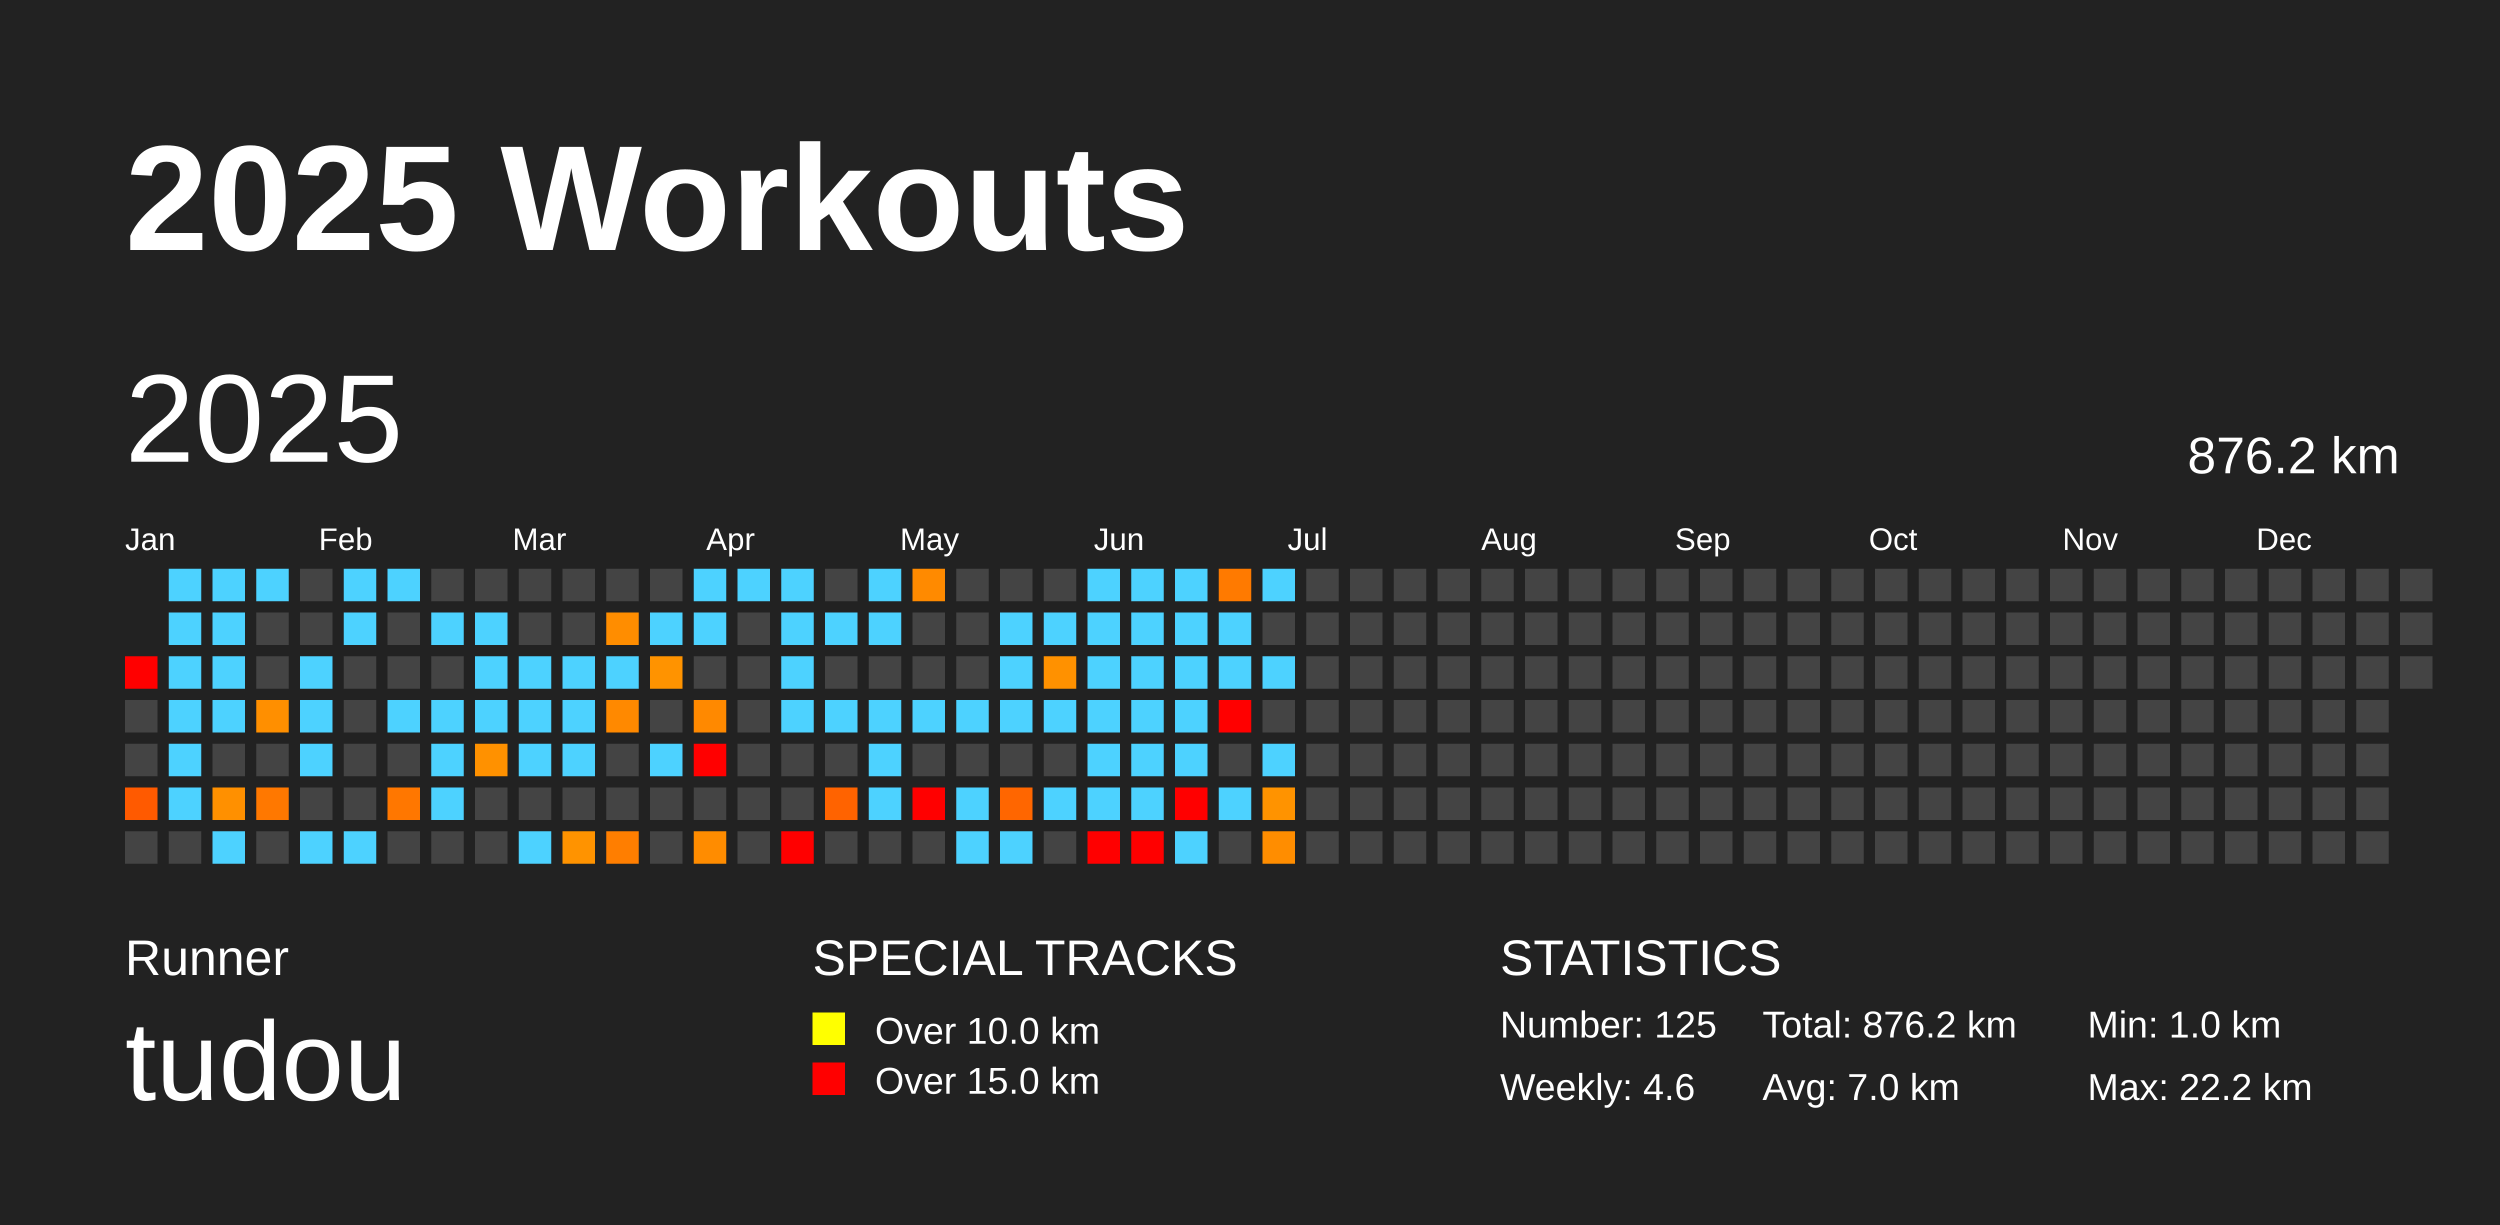
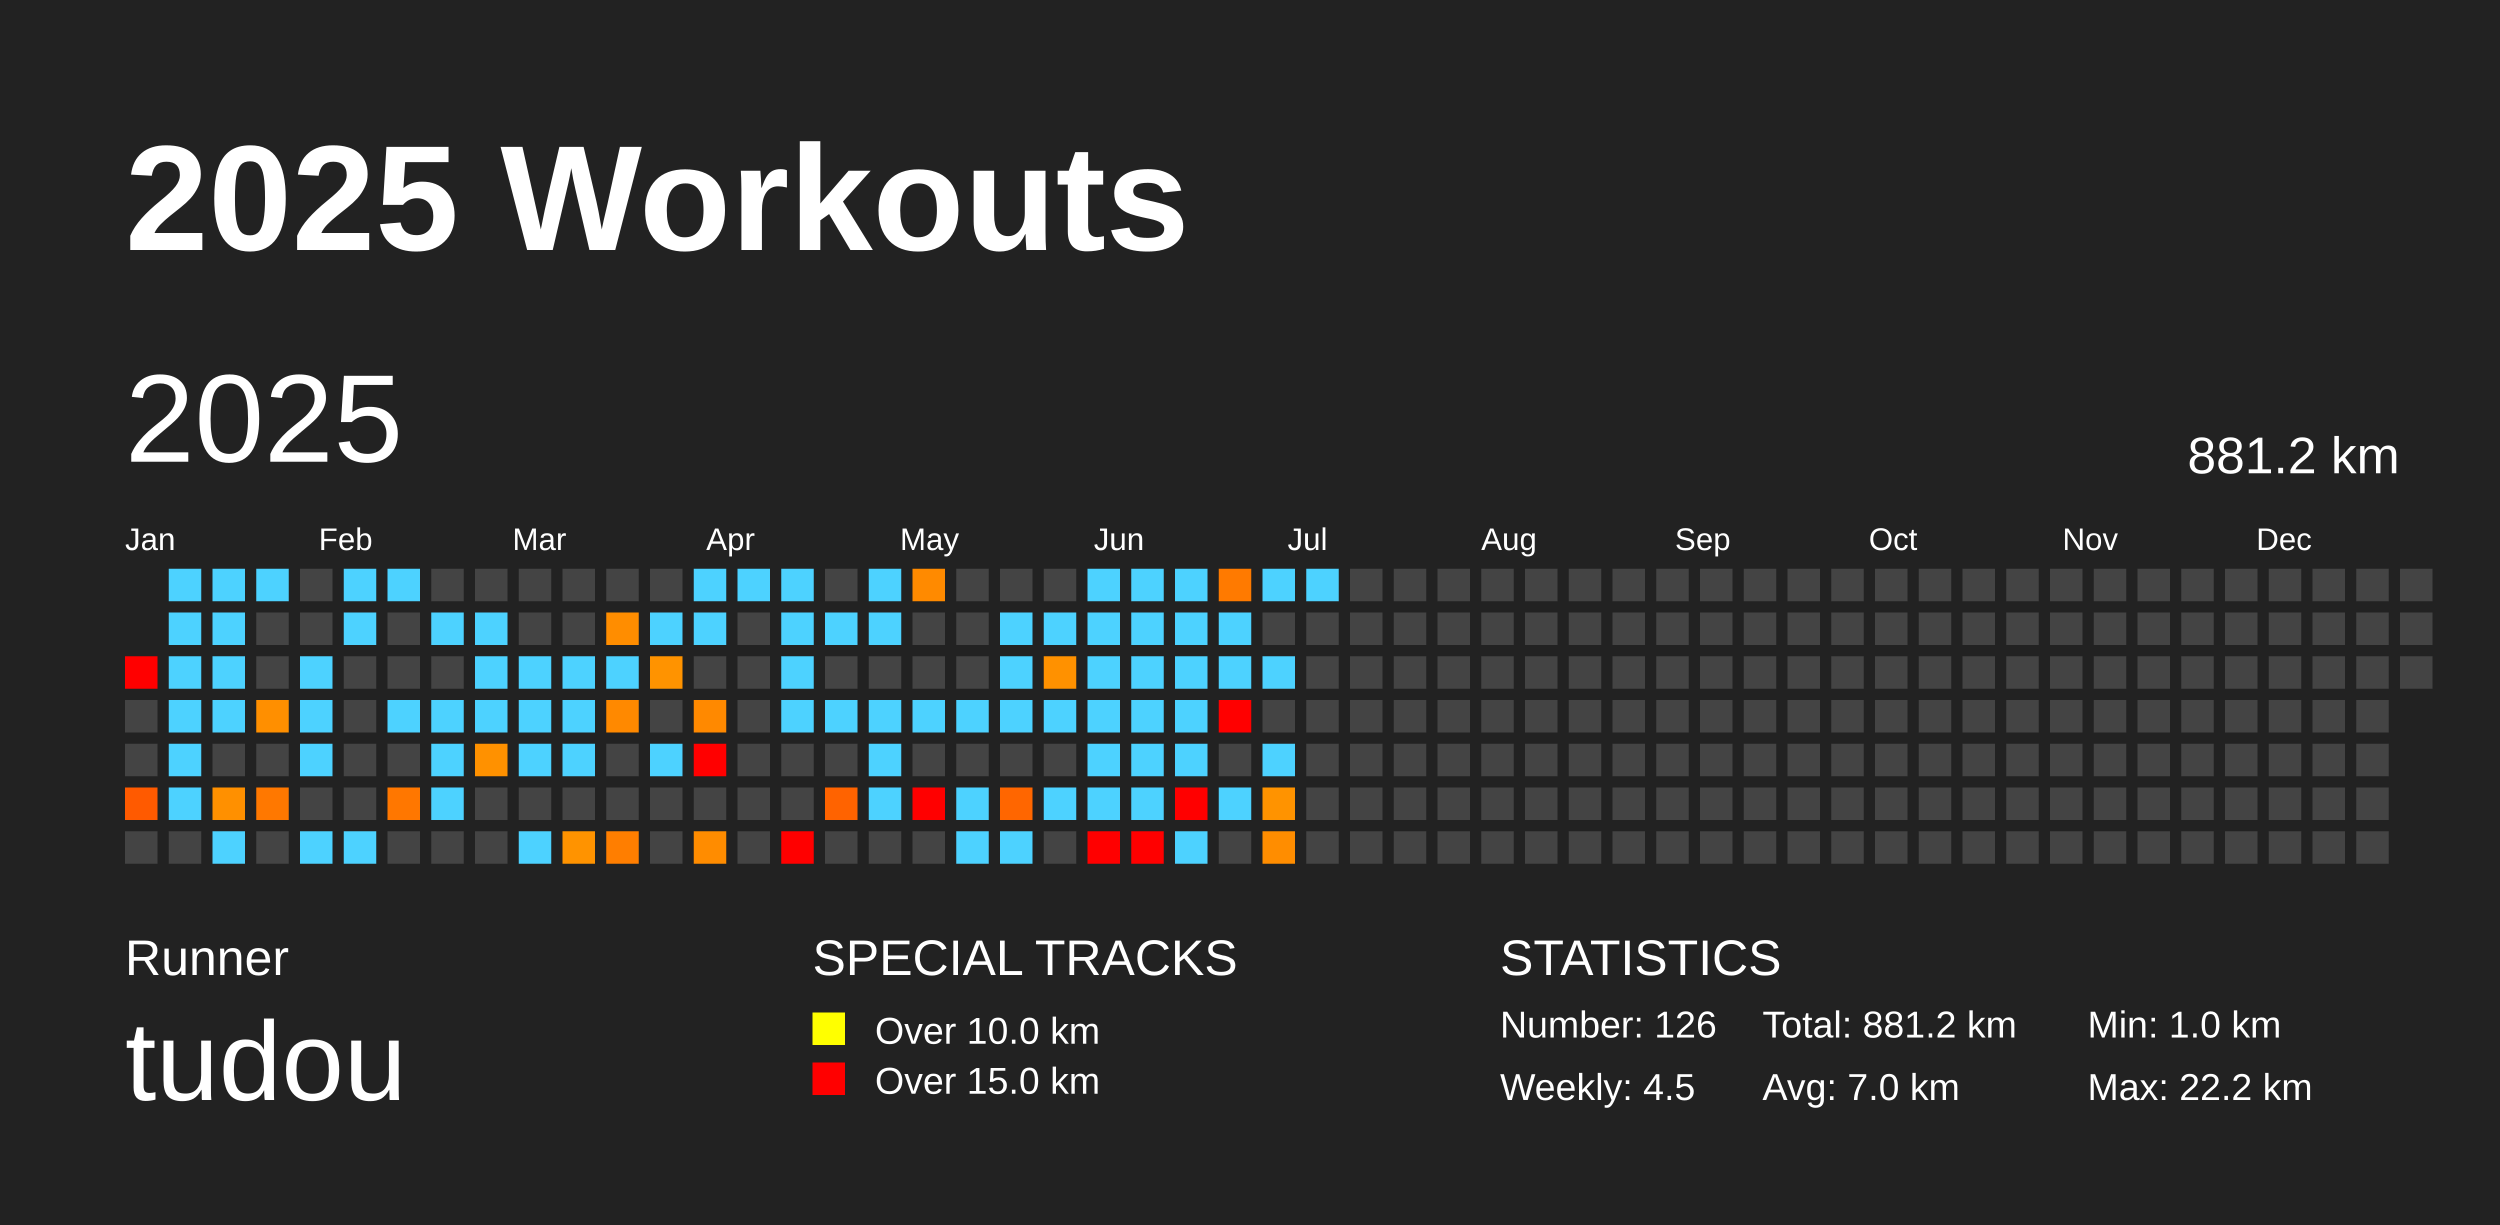
<svg xmlns="http://www.w3.org/2000/svg" baseProfile="full" height="98mm" version="1.1" viewBox="0,0,200,98" width="200mm">
  <defs />
  <rect fill="#222222" height="98" width="200" x="0" y="0" />
  <text fill="#FFFFFF" style="font-size:12px; font-family:Arial; font-weight:bold;" x="10" y="20">2025 Workouts</text>
  <text fill="#FFFFFF" style="font-size:4px; font-family:Arial" x="10" y="78">Runner</text>
  <text fill="#FFFFFF" style="font-size:9px; font-family:Arial" x="10" y="88">tudou</text>
  <text fill="#FFFFFF" style="font-size:4px; font-family:Arial" x="65" y="78">SPECIAL TRACKS</text>
  <rect fill="yellow" height="2.6" width="2.6" x="65" y="81" />
  <text fill="#FFFFFF" style="font-size:3px; font-family:Arial" x="70" y="83.5">Over 10.0 km</text>
  <rect fill="red" height="2.6" width="2.6" x="65" y="85" />
  <text fill="#FFFFFF" style="font-size:3px; font-family:Arial" x="70" y="87.5">Over 15.0 km</text>
  <text fill="#FFFFFF" style="font-size:4px; font-family:Arial" x="120" y="78">STATISTICS</text>
-   <text fill="#FFFFFF" style="font-size:3px; font-family:Arial" x="120" y="83">Number: 125</text>
-   <text fill="#FFFFFF" style="font-size:3px; font-family:Arial" x="120" y="88">Weekly: 4.6</text>
-   <text fill="#FFFFFF" style="font-size:3px; font-family:Arial" x="141" y="83">Total: 876.2 km</text>
+   <text fill="#FFFFFF" style="font-size:3px; font-family:Arial" x="120" y="83">Number: 126</text>
+   <text fill="#FFFFFF" style="font-size:3px; font-family:Arial" x="120" y="88">Weekly: 4.5</text>
+   <text fill="#FFFFFF" style="font-size:3px; font-family:Arial" x="141" y="83">Total: 881.2 km</text>
  <text fill="#FFFFFF" style="font-size:3px; font-family:Arial" x="141" y="88">Avg: 7.0 km</text>
  <text fill="#FFFFFF" style="font-size:3px; font-family:Arial" x="167" y="83">Min: 1.0 km</text>
  <text fill="#FFFFFF" style="font-size:3px; font-family:Arial" x="167" y="88">Max: 22.2 km</text>
  <text dominant-baseline="hanging" fill="#FFFFFF" style="font-size:10.0px; font-family:Arial;" x="10" y="30">2025</text>
-   <text dominant-baseline="hanging" fill="#FFFFFF" style="font-size:4.125px; font-family:Arial;" x="175" y="35">876.2 km</text>
+   <text dominant-baseline="hanging" fill="#FFFFFF" style="font-size:4.125px; font-family:Arial;" x="175" y="35">881.2 km</text>
  <text fill="#FFFFFF" style="font-size:2.5px; font-family:Arial" x="10.0" y="44">Jan</text>
  <text fill="#FFFFFF" style="font-size:2.5px; font-family:Arial" x="25.5" y="44">Feb</text>
  <text fill="#FFFFFF" style="font-size:2.5px; font-family:Arial" x="41.0" y="44">Mar</text>
  <text fill="#FFFFFF" style="font-size:2.5px; font-family:Arial" x="56.5" y="44">Apr</text>
  <text fill="#FFFFFF" style="font-size:2.5px; font-family:Arial" x="72.0" y="44">May</text>
  <text fill="#FFFFFF" style="font-size:2.5px; font-family:Arial" x="87.5" y="44">Jun</text>
  <text fill="#FFFFFF" style="font-size:2.5px; font-family:Arial" x="103.0" y="44">Jul</text>
  <text fill="#FFFFFF" style="font-size:2.5px; font-family:Arial" x="118.5" y="44">Aug</text>
  <text fill="#FFFFFF" style="font-size:2.5px; font-family:Arial" x="134.0" y="44">Sep</text>
  <text fill="#FFFFFF" style="font-size:2.5px; font-family:Arial" x="149.5" y="44">Oct</text>
  <text fill="#FFFFFF" style="font-size:2.5px; font-family:Arial" x="165.0" y="44">Nov</text>
  <text fill="#FFFFFF" style="font-size:2.5px; font-family:Arial" x="180.5" y="44">Dec</text>
  <rect fill="red" height="2.6" width="2.6" x="10.0" y="52.5" />
  <rect fill="#444444" height="2.6" width="2.6" x="10.0" y="56.0" />
  <rect fill="#444444" height="2.6" width="2.6" x="10.0" y="59.5" />
  <rect fill="#ff5a00" height="2.6" width="2.6" x="10.0" y="63.0" />
  <rect fill="#444444" height="2.6" width="2.6" x="10.0" y="66.5" />
  <rect fill="#4dd2ff" height="2.6" width="2.6" x="13.5" y="45.5" />
  <rect fill="#4dd2ff" height="2.6" width="2.6" x="13.5" y="49.0" />
  <rect fill="#4dd2ff" height="2.6" width="2.6" x="13.5" y="52.5" />
  <rect fill="#4dd2ff" height="2.6" width="2.6" x="13.5" y="56.0" />
  <rect fill="#4dd2ff" height="2.6" width="2.6" x="13.5" y="59.5" />
  <rect fill="#4dd2ff" height="2.6" width="2.6" x="13.5" y="63.0" />
  <rect fill="#444444" height="2.6" width="2.6" x="13.5" y="66.5" />
  <rect fill="#4dd2ff" height="2.6" width="2.6" x="17.0" y="45.5" />
  <rect fill="#4dd2ff" height="2.6" width="2.6" x="17.0" y="49.0" />
  <rect fill="#4dd2ff" height="2.6" width="2.6" x="17.0" y="52.5" />
  <rect fill="#4dd2ff" height="2.6" width="2.6" x="17.0" y="56.0" />
  <rect fill="#444444" height="2.6" width="2.6" x="17.0" y="59.5" />
  <rect fill="#ff9000" height="2.6" width="2.6" x="17.0" y="63.0" />
  <rect fill="#4dd2ff" height="2.6" width="2.6" x="17.0" y="66.5" />
  <rect fill="#4dd2ff" height="2.6" width="2.6" x="20.5" y="45.5" />
  <rect fill="#444444" height="2.6" width="2.6" x="20.5" y="49.0" />
  <rect fill="#444444" height="2.6" width="2.6" x="20.5" y="52.5" />
  <rect fill="#ff8f00" height="2.6" width="2.6" x="20.5" y="56.0" />
  <rect fill="#444444" height="2.6" width="2.6" x="20.5" y="59.5" />
  <rect fill="#ff7800" height="2.6" width="2.6" x="20.5" y="63.0" />
  <rect fill="#444444" height="2.6" width="2.6" x="20.5" y="66.5" />
  <rect fill="#444444" height="2.6" width="2.6" x="24.0" y="45.5" />
  <rect fill="#444444" height="2.6" width="2.6" x="24.0" y="49.0" />
  <rect fill="#4dd2ff" height="2.6" width="2.6" x="24.0" y="52.5" />
  <rect fill="#4dd2ff" height="2.6" width="2.6" x="24.0" y="56.0" />
  <rect fill="#4dd2ff" height="2.6" width="2.6" x="24.0" y="59.5" />
  <rect fill="#444444" height="2.6" width="2.6" x="24.0" y="63.0" />
  <rect fill="#4dd2ff" height="2.6" width="2.6" x="24.0" y="66.5" />
  <rect fill="#4dd2ff" height="2.6" width="2.6" x="27.5" y="45.5" />
  <rect fill="#4dd2ff" height="2.6" width="2.6" x="27.5" y="49.0" />
  <rect fill="#444444" height="2.6" width="2.6" x="27.5" y="52.5" />
  <rect fill="#444444" height="2.6" width="2.6" x="27.5" y="56.0" />
  <rect fill="#444444" height="2.6" width="2.6" x="27.5" y="59.5" />
  <rect fill="#444444" height="2.6" width="2.6" x="27.5" y="63.0" />
  <rect fill="#4dd2ff" height="2.6" width="2.6" x="27.5" y="66.5" />
  <rect fill="#4dd2ff" height="2.6" width="2.6" x="31.0" y="45.5" />
  <rect fill="#444444" height="2.6" width="2.6" x="31.0" y="49.0" />
  <rect fill="#444444" height="2.6" width="2.6" x="31.0" y="52.5" />
  <rect fill="#4dd2ff" height="2.6" width="2.6" x="31.0" y="56.0" />
  <rect fill="#444444" height="2.6" width="2.6" x="31.0" y="59.5" />
  <rect fill="#ff7700" height="2.6" width="2.6" x="31.0" y="63.0" />
  <rect fill="#444444" height="2.6" width="2.6" x="31.0" y="66.5" />
  <rect fill="#444444" height="2.6" width="2.6" x="34.5" y="45.5" />
  <rect fill="#4dd2ff" height="2.6" width="2.6" x="34.5" y="49.0" />
  <rect fill="#444444" height="2.6" width="2.6" x="34.5" y="52.5" />
  <rect fill="#4dd2ff" height="2.6" width="2.6" x="34.5" y="56.0" />
  <rect fill="#4dd2ff" height="2.6" width="2.6" x="34.5" y="59.5" />
  <rect fill="#4dd2ff" height="2.6" width="2.6" x="34.5" y="63.0" />
  <rect fill="#444444" height="2.6" width="2.6" x="34.5" y="66.5" />
  <rect fill="#444444" height="2.6" width="2.6" x="38.0" y="45.5" />
  <rect fill="#4dd2ff" height="2.6" width="2.6" x="38.0" y="49.0" />
  <rect fill="#4dd2ff" height="2.6" width="2.6" x="38.0" y="52.5" />
  <rect fill="#4dd2ff" height="2.6" width="2.6" x="38.0" y="56.0" />
  <rect fill="#ff9100" height="2.6" width="2.6" x="38.0" y="59.5" />
  <rect fill="#444444" height="2.6" width="2.6" x="38.0" y="63.0" />
  <rect fill="#444444" height="2.6" width="2.6" x="38.0" y="66.5" />
  <rect fill="#444444" height="2.6" width="2.6" x="41.5" y="45.5" />
  <rect fill="#444444" height="2.6" width="2.6" x="41.5" y="49.0" />
  <rect fill="#4dd2ff" height="2.6" width="2.6" x="41.5" y="52.5" />
  <rect fill="#4dd2ff" height="2.6" width="2.6" x="41.5" y="56.0" />
  <rect fill="#4dd2ff" height="2.6" width="2.6" x="41.5" y="59.5" />
  <rect fill="#444444" height="2.6" width="2.6" x="41.5" y="63.0" />
  <rect fill="#4dd2ff" height="2.6" width="2.6" x="41.5" y="66.5" />
  <rect fill="#444444" height="2.6" width="2.6" x="45.0" y="45.5" />
  <rect fill="#444444" height="2.6" width="2.6" x="45.0" y="49.0" />
  <rect fill="#4dd2ff" height="2.6" width="2.6" x="45.0" y="52.5" />
  <rect fill="#4dd2ff" height="2.6" width="2.6" x="45.0" y="56.0" />
  <rect fill="#4dd2ff" height="2.6" width="2.6" x="45.0" y="59.5" />
  <rect fill="#444444" height="2.6" width="2.6" x="45.0" y="63.0" />
  <rect fill="#ff9300" height="2.6" width="2.6" x="45.0" y="66.5" />
  <rect fill="#444444" height="2.6" width="2.6" x="48.5" y="45.5" />
  <rect fill="#ff8d00" height="2.6" width="2.6" x="48.5" y="49.0" />
  <rect fill="#4dd2ff" height="2.6" width="2.6" x="48.5" y="52.5" />
  <rect fill="#ff8900" height="2.6" width="2.6" x="48.5" y="56.0" />
  <rect fill="#444444" height="2.6" width="2.6" x="48.5" y="59.5" />
  <rect fill="#444444" height="2.6" width="2.6" x="48.5" y="63.0" />
  <rect fill="#ff7e00" height="2.6" width="2.6" x="48.5" y="66.5" />
  <rect fill="#444444" height="2.6" width="2.6" x="52.0" y="45.5" />
  <rect fill="#4dd2ff" height="2.6" width="2.6" x="52.0" y="49.0" />
  <rect fill="#ff9300" height="2.6" width="2.6" x="52.0" y="52.5" />
  <rect fill="#444444" height="2.6" width="2.6" x="52.0" y="56.0" />
  <rect fill="#4dd2ff" height="2.6" width="2.6" x="52.0" y="59.5" />
  <rect fill="#444444" height="2.6" width="2.6" x="52.0" y="63.0" />
  <rect fill="#444444" height="2.6" width="2.6" x="52.0" y="66.5" />
  <rect fill="#4dd2ff" height="2.6" width="2.6" x="55.5" y="45.5" />
  <rect fill="#4dd2ff" height="2.6" width="2.6" x="55.5" y="49.0" />
  <rect fill="#444444" height="2.6" width="2.6" x="55.5" y="52.5" />
  <rect fill="#ff8900" height="2.6" width="2.6" x="55.5" y="56.0" />
  <rect fill="red" height="2.6" width="2.6" x="55.5" y="59.5" />
  <rect fill="#444444" height="2.6" width="2.6" x="55.5" y="63.0" />
  <rect fill="#ff8c00" height="2.6" width="2.6" x="55.5" y="66.5" />
  <rect fill="#4dd2ff" height="2.6" width="2.6" x="59.0" y="45.5" />
  <rect fill="#444444" height="2.6" width="2.6" x="59.0" y="49.0" />
  <rect fill="#444444" height="2.6" width="2.6" x="59.0" y="52.5" />
  <rect fill="#444444" height="2.6" width="2.6" x="59.0" y="56.0" />
  <rect fill="#444444" height="2.6" width="2.6" x="59.0" y="59.5" />
  <rect fill="#444444" height="2.6" width="2.6" x="59.0" y="63.0" />
  <rect fill="#444444" height="2.6" width="2.6" x="59.0" y="66.5" />
  <rect fill="#4dd2ff" height="2.6" width="2.6" x="62.5" y="45.5" />
  <rect fill="#4dd2ff" height="2.6" width="2.6" x="62.5" y="49.0" />
  <rect fill="#4dd2ff" height="2.6" width="2.6" x="62.5" y="52.5" />
  <rect fill="#4dd2ff" height="2.6" width="2.6" x="62.5" y="56.0" />
  <rect fill="#444444" height="2.6" width="2.6" x="62.5" y="59.5" />
  <rect fill="#444444" height="2.6" width="2.6" x="62.5" y="63.0" />
  <rect fill="red" height="2.6" width="2.6" x="62.5" y="66.5" />
  <rect fill="#444444" height="2.6" width="2.6" x="66.0" y="45.5" />
  <rect fill="#4dd2ff" height="2.6" width="2.6" x="66.0" y="49.0" />
  <rect fill="#444444" height="2.6" width="2.6" x="66.0" y="52.5" />
  <rect fill="#4dd2ff" height="2.6" width="2.6" x="66.0" y="56.0" />
  <rect fill="#444444" height="2.6" width="2.6" x="66.0" y="59.5" />
  <rect fill="#ff6300" height="2.6" width="2.6" x="66.0" y="63.0" />
  <rect fill="#444444" height="2.6" width="2.6" x="66.0" y="66.5" />
  <rect fill="#4dd2ff" height="2.6" width="2.6" x="69.5" y="45.5" />
  <rect fill="#4dd2ff" height="2.6" width="2.6" x="69.5" y="49.0" />
  <rect fill="#444444" height="2.6" width="2.6" x="69.5" y="52.5" />
  <rect fill="#4dd2ff" height="2.6" width="2.6" x="69.5" y="56.0" />
  <rect fill="#4dd2ff" height="2.6" width="2.6" x="69.5" y="59.5" />
  <rect fill="#4dd2ff" height="2.6" width="2.6" x="69.5" y="63.0" />
  <rect fill="#444444" height="2.6" width="2.6" x="69.5" y="66.5" />
  <rect fill="#ff8a00" height="2.6" width="2.6" x="73.0" y="45.5" />
  <rect fill="#444444" height="2.6" width="2.6" x="73.0" y="49.0" />
  <rect fill="#444444" height="2.6" width="2.6" x="73.0" y="52.5" />
  <rect fill="#4dd2ff" height="2.6" width="2.6" x="73.0" y="56.0" />
  <rect fill="#444444" height="2.6" width="2.6" x="73.0" y="59.5" />
  <rect fill="red" height="2.6" width="2.6" x="73.0" y="63.0" />
  <rect fill="#444444" height="2.6" width="2.6" x="73.0" y="66.5" />
  <rect fill="#444444" height="2.6" width="2.6" x="76.5" y="45.5" />
  <rect fill="#444444" height="2.6" width="2.6" x="76.5" y="49.0" />
  <rect fill="#444444" height="2.6" width="2.6" x="76.5" y="52.5" />
  <rect fill="#4dd2ff" height="2.6" width="2.6" x="76.5" y="56.0" />
  <rect fill="#444444" height="2.6" width="2.6" x="76.5" y="59.5" />
  <rect fill="#4dd2ff" height="2.6" width="2.6" x="76.5" y="63.0" />
  <rect fill="#4dd2ff" height="2.6" width="2.6" x="76.5" y="66.5" />
  <rect fill="#444444" height="2.6" width="2.6" x="80.0" y="45.5" />
  <rect fill="#4dd2ff" height="2.6" width="2.6" x="80.0" y="49.0" />
  <rect fill="#4dd2ff" height="2.6" width="2.6" x="80.0" y="52.5" />
  <rect fill="#4dd2ff" height="2.6" width="2.6" x="80.0" y="56.0" />
  <rect fill="#444444" height="2.6" width="2.6" x="80.0" y="59.5" />
  <rect fill="#ff6600" height="2.6" width="2.6" x="80.0" y="63.0" />
  <rect fill="#4dd2ff" height="2.6" width="2.6" x="80.0" y="66.5" />
  <rect fill="#444444" height="2.6" width="2.6" x="83.5" y="45.5" />
  <rect fill="#4dd2ff" height="2.6" width="2.6" x="83.5" y="49.0" />
  <rect fill="#ff9100" height="2.6" width="2.6" x="83.5" y="52.5" />
  <rect fill="#4dd2ff" height="2.6" width="2.6" x="83.5" y="56.0" />
  <rect fill="#444444" height="2.6" width="2.6" x="83.5" y="59.5" />
  <rect fill="#4dd2ff" height="2.6" width="2.6" x="83.5" y="63.0" />
  <rect fill="#444444" height="2.6" width="2.6" x="83.5" y="66.5" />
  <rect fill="#4dd2ff" height="2.6" width="2.6" x="87.0" y="45.5" />
  <rect fill="#4dd2ff" height="2.6" width="2.6" x="87.0" y="49.0" />
  <rect fill="#4dd2ff" height="2.6" width="2.6" x="87.0" y="52.5" />
  <rect fill="#4dd2ff" height="2.6" width="2.6" x="87.0" y="56.0" />
  <rect fill="#4dd2ff" height="2.6" width="2.6" x="87.0" y="59.5" />
  <rect fill="#4dd2ff" height="2.6" width="2.6" x="87.0" y="63.0" />
  <rect fill="red" height="2.6" width="2.6" x="87.0" y="66.5" />
  <rect fill="#4dd2ff" height="2.6" width="2.6" x="90.5" y="45.5" />
  <rect fill="#4dd2ff" height="2.6" width="2.6" x="90.5" y="49.0" />
  <rect fill="#4dd2ff" height="2.6" width="2.6" x="90.5" y="52.5" />
  <rect fill="#4dd2ff" height="2.6" width="2.6" x="90.5" y="56.0" />
  <rect fill="#4dd2ff" height="2.6" width="2.6" x="90.5" y="59.5" />
  <rect fill="#4dd2ff" height="2.6" width="2.6" x="90.5" y="63.0" />
  <rect fill="red" height="2.6" width="2.6" x="90.5" y="66.5" />
  <rect fill="#4dd2ff" height="2.6" width="2.6" x="94.0" y="45.5" />
  <rect fill="#4dd2ff" height="2.6" width="2.6" x="94.0" y="49.0" />
  <rect fill="#4dd2ff" height="2.6" width="2.6" x="94.0" y="52.5" />
  <rect fill="#4dd2ff" height="2.6" width="2.6" x="94.0" y="56.0" />
  <rect fill="#4dd2ff" height="2.6" width="2.6" x="94.0" y="59.5" />
  <rect fill="red" height="2.6" width="2.6" x="94.0" y="63.0" />
  <rect fill="#4dd2ff" height="2.6" width="2.6" x="94.0" y="66.5" />
  <rect fill="#ff7a00" height="2.6" width="2.6" x="97.5" y="45.5" />
  <rect fill="#4dd2ff" height="2.6" width="2.6" x="97.5" y="49.0" />
  <rect fill="#4dd2ff" height="2.6" width="2.6" x="97.5" y="52.5" />
  <rect fill="red" height="2.6" width="2.6" x="97.5" y="56.0" />
  <rect fill="#444444" height="2.6" width="2.6" x="97.5" y="59.5" />
  <rect fill="#4dd2ff" height="2.6" width="2.6" x="97.5" y="63.0" />
  <rect fill="#444444" height="2.6" width="2.6" x="97.5" y="66.5" />
  <rect fill="#4dd2ff" height="2.6" width="2.6" x="101.0" y="45.5" />
  <rect fill="#444444" height="2.6" width="2.6" x="101.0" y="49.0" />
  <rect fill="#4dd2ff" height="2.6" width="2.6" x="101.0" y="52.5" />
  <rect fill="#444444" height="2.6" width="2.6" x="101.0" y="56.0" />
  <rect fill="#4dd2ff" height="2.6" width="2.6" x="101.0" y="59.5" />
  <rect fill="#ff9300" height="2.6" width="2.6" x="101.0" y="63.0" />
  <rect fill="#ff8d00" height="2.6" width="2.6" x="101.0" y="66.5" />
-   <rect fill="#444444" height="2.6" width="2.6" x="104.5" y="45.5" />
+   <rect fill="#4dd2ff" height="2.6" width="2.6" x="104.5" y="45.5" />
  <rect fill="#444444" height="2.6" width="2.6" x="104.5" y="49.0" />
  <rect fill="#444444" height="2.6" width="2.6" x="104.5" y="52.5" />
  <rect fill="#444444" height="2.6" width="2.6" x="104.5" y="56.0" />
  <rect fill="#444444" height="2.6" width="2.6" x="104.5" y="59.5" />
  <rect fill="#444444" height="2.6" width="2.6" x="104.5" y="63.0" />
  <rect fill="#444444" height="2.6" width="2.6" x="104.5" y="66.5" />
  <rect fill="#444444" height="2.6" width="2.6" x="108.0" y="45.5" />
  <rect fill="#444444" height="2.6" width="2.6" x="108.0" y="49.0" />
  <rect fill="#444444" height="2.6" width="2.6" x="108.0" y="52.5" />
  <rect fill="#444444" height="2.6" width="2.6" x="108.0" y="56.0" />
  <rect fill="#444444" height="2.6" width="2.6" x="108.0" y="59.5" />
  <rect fill="#444444" height="2.6" width="2.6" x="108.0" y="63.0" />
  <rect fill="#444444" height="2.6" width="2.6" x="108.0" y="66.5" />
  <rect fill="#444444" height="2.6" width="2.6" x="111.5" y="45.5" />
  <rect fill="#444444" height="2.6" width="2.6" x="111.5" y="49.0" />
  <rect fill="#444444" height="2.6" width="2.6" x="111.5" y="52.5" />
  <rect fill="#444444" height="2.6" width="2.6" x="111.5" y="56.0" />
  <rect fill="#444444" height="2.6" width="2.6" x="111.5" y="59.5" />
  <rect fill="#444444" height="2.6" width="2.6" x="111.5" y="63.0" />
  <rect fill="#444444" height="2.6" width="2.6" x="111.5" y="66.5" />
  <rect fill="#444444" height="2.6" width="2.6" x="115.0" y="45.5" />
  <rect fill="#444444" height="2.6" width="2.6" x="115.0" y="49.0" />
  <rect fill="#444444" height="2.6" width="2.6" x="115.0" y="52.5" />
  <rect fill="#444444" height="2.6" width="2.6" x="115.0" y="56.0" />
  <rect fill="#444444" height="2.6" width="2.6" x="115.0" y="59.5" />
  <rect fill="#444444" height="2.6" width="2.6" x="115.0" y="63.0" />
  <rect fill="#444444" height="2.6" width="2.6" x="115.0" y="66.5" />
  <rect fill="#444444" height="2.6" width="2.6" x="118.5" y="45.5" />
  <rect fill="#444444" height="2.6" width="2.6" x="118.5" y="49.0" />
  <rect fill="#444444" height="2.6" width="2.6" x="118.5" y="52.5" />
  <rect fill="#444444" height="2.6" width="2.6" x="118.5" y="56.0" />
  <rect fill="#444444" height="2.6" width="2.6" x="118.5" y="59.5" />
  <rect fill="#444444" height="2.6" width="2.6" x="118.5" y="63.0" />
  <rect fill="#444444" height="2.6" width="2.6" x="118.5" y="66.5" />
  <rect fill="#444444" height="2.6" width="2.6" x="122.0" y="45.5" />
  <rect fill="#444444" height="2.6" width="2.6" x="122.0" y="49.0" />
  <rect fill="#444444" height="2.6" width="2.6" x="122.0" y="52.5" />
  <rect fill="#444444" height="2.6" width="2.6" x="122.0" y="56.0" />
  <rect fill="#444444" height="2.6" width="2.6" x="122.0" y="59.5" />
  <rect fill="#444444" height="2.6" width="2.6" x="122.0" y="63.0" />
  <rect fill="#444444" height="2.6" width="2.6" x="122.0" y="66.5" />
  <rect fill="#444444" height="2.6" width="2.6" x="125.5" y="45.5" />
  <rect fill="#444444" height="2.6" width="2.6" x="125.5" y="49.0" />
  <rect fill="#444444" height="2.6" width="2.6" x="125.5" y="52.5" />
  <rect fill="#444444" height="2.6" width="2.6" x="125.5" y="56.0" />
  <rect fill="#444444" height="2.6" width="2.6" x="125.5" y="59.5" />
  <rect fill="#444444" height="2.6" width="2.6" x="125.5" y="63.0" />
  <rect fill="#444444" height="2.6" width="2.6" x="125.5" y="66.5" />
  <rect fill="#444444" height="2.6" width="2.6" x="129.0" y="45.5" />
  <rect fill="#444444" height="2.6" width="2.6" x="129.0" y="49.0" />
  <rect fill="#444444" height="2.6" width="2.6" x="129.0" y="52.5" />
  <rect fill="#444444" height="2.6" width="2.6" x="129.0" y="56.0" />
  <rect fill="#444444" height="2.6" width="2.6" x="129.0" y="59.5" />
  <rect fill="#444444" height="2.6" width="2.6" x="129.0" y="63.0" />
  <rect fill="#444444" height="2.6" width="2.6" x="129.0" y="66.5" />
  <rect fill="#444444" height="2.6" width="2.6" x="132.5" y="45.5" />
  <rect fill="#444444" height="2.6" width="2.6" x="132.5" y="49.0" />
  <rect fill="#444444" height="2.6" width="2.6" x="132.5" y="52.5" />
  <rect fill="#444444" height="2.6" width="2.6" x="132.5" y="56.0" />
  <rect fill="#444444" height="2.6" width="2.6" x="132.5" y="59.5" />
  <rect fill="#444444" height="2.6" width="2.6" x="132.5" y="63.0" />
  <rect fill="#444444" height="2.6" width="2.6" x="132.5" y="66.5" />
  <rect fill="#444444" height="2.6" width="2.6" x="136.0" y="45.5" />
  <rect fill="#444444" height="2.6" width="2.6" x="136.0" y="49.0" />
  <rect fill="#444444" height="2.6" width="2.6" x="136.0" y="52.5" />
  <rect fill="#444444" height="2.6" width="2.6" x="136.0" y="56.0" />
  <rect fill="#444444" height="2.6" width="2.6" x="136.0" y="59.5" />
  <rect fill="#444444" height="2.6" width="2.6" x="136.0" y="63.0" />
  <rect fill="#444444" height="2.6" width="2.6" x="136.0" y="66.5" />
  <rect fill="#444444" height="2.6" width="2.6" x="139.5" y="45.5" />
  <rect fill="#444444" height="2.6" width="2.6" x="139.5" y="49.0" />
  <rect fill="#444444" height="2.6" width="2.6" x="139.5" y="52.5" />
  <rect fill="#444444" height="2.6" width="2.6" x="139.5" y="56.0" />
  <rect fill="#444444" height="2.6" width="2.6" x="139.5" y="59.5" />
  <rect fill="#444444" height="2.6" width="2.6" x="139.5" y="63.0" />
  <rect fill="#444444" height="2.6" width="2.6" x="139.5" y="66.5" />
  <rect fill="#444444" height="2.6" width="2.6" x="143.0" y="45.5" />
  <rect fill="#444444" height="2.6" width="2.6" x="143.0" y="49.0" />
  <rect fill="#444444" height="2.6" width="2.6" x="143.0" y="52.5" />
  <rect fill="#444444" height="2.6" width="2.6" x="143.0" y="56.0" />
  <rect fill="#444444" height="2.6" width="2.6" x="143.0" y="59.5" />
  <rect fill="#444444" height="2.6" width="2.6" x="143.0" y="63.0" />
  <rect fill="#444444" height="2.6" width="2.6" x="143.0" y="66.5" />
  <rect fill="#444444" height="2.6" width="2.6" x="146.5" y="45.5" />
  <rect fill="#444444" height="2.6" width="2.6" x="146.5" y="49.0" />
  <rect fill="#444444" height="2.6" width="2.6" x="146.5" y="52.5" />
  <rect fill="#444444" height="2.6" width="2.6" x="146.5" y="56.0" />
  <rect fill="#444444" height="2.6" width="2.6" x="146.5" y="59.5" />
  <rect fill="#444444" height="2.6" width="2.6" x="146.5" y="63.0" />
  <rect fill="#444444" height="2.6" width="2.6" x="146.5" y="66.5" />
  <rect fill="#444444" height="2.6" width="2.6" x="150.0" y="45.5" />
  <rect fill="#444444" height="2.6" width="2.6" x="150.0" y="49.0" />
  <rect fill="#444444" height="2.6" width="2.6" x="150.0" y="52.5" />
  <rect fill="#444444" height="2.6" width="2.6" x="150.0" y="56.0" />
  <rect fill="#444444" height="2.6" width="2.6" x="150.0" y="59.5" />
  <rect fill="#444444" height="2.6" width="2.6" x="150.0" y="63.0" />
  <rect fill="#444444" height="2.6" width="2.6" x="150.0" y="66.5" />
  <rect fill="#444444" height="2.6" width="2.6" x="153.5" y="45.5" />
  <rect fill="#444444" height="2.6" width="2.6" x="153.5" y="49.0" />
  <rect fill="#444444" height="2.6" width="2.6" x="153.5" y="52.5" />
  <rect fill="#444444" height="2.6" width="2.6" x="153.5" y="56.0" />
  <rect fill="#444444" height="2.6" width="2.6" x="153.5" y="59.5" />
  <rect fill="#444444" height="2.6" width="2.6" x="153.5" y="63.0" />
  <rect fill="#444444" height="2.6" width="2.6" x="153.5" y="66.5" />
  <rect fill="#444444" height="2.6" width="2.6" x="157.0" y="45.5" />
  <rect fill="#444444" height="2.6" width="2.6" x="157.0" y="49.0" />
  <rect fill="#444444" height="2.6" width="2.6" x="157.0" y="52.5" />
  <rect fill="#444444" height="2.6" width="2.6" x="157.0" y="56.0" />
  <rect fill="#444444" height="2.6" width="2.6" x="157.0" y="59.5" />
  <rect fill="#444444" height="2.6" width="2.6" x="157.0" y="63.0" />
  <rect fill="#444444" height="2.6" width="2.6" x="157.0" y="66.5" />
  <rect fill="#444444" height="2.6" width="2.6" x="160.5" y="45.5" />
  <rect fill="#444444" height="2.6" width="2.6" x="160.5" y="49.0" />
  <rect fill="#444444" height="2.6" width="2.6" x="160.5" y="52.5" />
  <rect fill="#444444" height="2.6" width="2.6" x="160.5" y="56.0" />
  <rect fill="#444444" height="2.6" width="2.6" x="160.5" y="59.5" />
  <rect fill="#444444" height="2.6" width="2.6" x="160.5" y="63.0" />
  <rect fill="#444444" height="2.6" width="2.6" x="160.5" y="66.5" />
  <rect fill="#444444" height="2.6" width="2.6" x="164.0" y="45.5" />
  <rect fill="#444444" height="2.6" width="2.6" x="164.0" y="49.0" />
  <rect fill="#444444" height="2.6" width="2.6" x="164.0" y="52.5" />
  <rect fill="#444444" height="2.6" width="2.6" x="164.0" y="56.0" />
  <rect fill="#444444" height="2.6" width="2.6" x="164.0" y="59.5" />
  <rect fill="#444444" height="2.6" width="2.6" x="164.0" y="63.0" />
  <rect fill="#444444" height="2.6" width="2.6" x="164.0" y="66.5" />
  <rect fill="#444444" height="2.6" width="2.6" x="167.5" y="45.5" />
  <rect fill="#444444" height="2.6" width="2.6" x="167.5" y="49.0" />
  <rect fill="#444444" height="2.6" width="2.6" x="167.5" y="52.5" />
  <rect fill="#444444" height="2.6" width="2.6" x="167.5" y="56.0" />
  <rect fill="#444444" height="2.6" width="2.6" x="167.5" y="59.5" />
  <rect fill="#444444" height="2.6" width="2.6" x="167.5" y="63.0" />
  <rect fill="#444444" height="2.6" width="2.6" x="167.5" y="66.5" />
  <rect fill="#444444" height="2.6" width="2.6" x="171.0" y="45.5" />
  <rect fill="#444444" height="2.6" width="2.6" x="171.0" y="49.0" />
  <rect fill="#444444" height="2.6" width="2.6" x="171.0" y="52.5" />
  <rect fill="#444444" height="2.6" width="2.6" x="171.0" y="56.0" />
  <rect fill="#444444" height="2.6" width="2.6" x="171.0" y="59.5" />
  <rect fill="#444444" height="2.6" width="2.6" x="171.0" y="63.0" />
  <rect fill="#444444" height="2.6" width="2.6" x="171.0" y="66.5" />
  <rect fill="#444444" height="2.6" width="2.6" x="174.5" y="45.5" />
  <rect fill="#444444" height="2.6" width="2.6" x="174.5" y="49.0" />
  <rect fill="#444444" height="2.6" width="2.6" x="174.5" y="52.5" />
  <rect fill="#444444" height="2.6" width="2.6" x="174.5" y="56.0" />
  <rect fill="#444444" height="2.6" width="2.6" x="174.5" y="59.5" />
  <rect fill="#444444" height="2.6" width="2.6" x="174.5" y="63.0" />
  <rect fill="#444444" height="2.6" width="2.6" x="174.5" y="66.5" />
  <rect fill="#444444" height="2.6" width="2.6" x="178.0" y="45.5" />
  <rect fill="#444444" height="2.6" width="2.6" x="178.0" y="49.0" />
  <rect fill="#444444" height="2.6" width="2.6" x="178.0" y="52.5" />
  <rect fill="#444444" height="2.6" width="2.6" x="178.0" y="56.0" />
  <rect fill="#444444" height="2.6" width="2.6" x="178.0" y="59.5" />
  <rect fill="#444444" height="2.6" width="2.6" x="178.0" y="63.0" />
  <rect fill="#444444" height="2.6" width="2.6" x="178.0" y="66.5" />
  <rect fill="#444444" height="2.6" width="2.6" x="181.5" y="45.5" />
  <rect fill="#444444" height="2.6" width="2.6" x="181.5" y="49.0" />
  <rect fill="#444444" height="2.6" width="2.6" x="181.5" y="52.5" />
  <rect fill="#444444" height="2.6" width="2.6" x="181.5" y="56.0" />
  <rect fill="#444444" height="2.6" width="2.6" x="181.5" y="59.5" />
  <rect fill="#444444" height="2.6" width="2.6" x="181.5" y="63.0" />
  <rect fill="#444444" height="2.6" width="2.6" x="181.5" y="66.5" />
  <rect fill="#444444" height="2.6" width="2.6" x="185.0" y="45.5" />
  <rect fill="#444444" height="2.6" width="2.6" x="185.0" y="49.0" />
  <rect fill="#444444" height="2.6" width="2.6" x="185.0" y="52.5" />
  <rect fill="#444444" height="2.6" width="2.6" x="185.0" y="56.0" />
  <rect fill="#444444" height="2.6" width="2.6" x="185.0" y="59.5" />
  <rect fill="#444444" height="2.6" width="2.6" x="185.0" y="63.0" />
  <rect fill="#444444" height="2.6" width="2.6" x="185.0" y="66.5" />
  <rect fill="#444444" height="2.6" width="2.6" x="188.5" y="45.5" />
  <rect fill="#444444" height="2.6" width="2.6" x="188.5" y="49.0" />
  <rect fill="#444444" height="2.6" width="2.6" x="188.5" y="52.5" />
  <rect fill="#444444" height="2.6" width="2.6" x="188.5" y="56.0" />
  <rect fill="#444444" height="2.6" width="2.6" x="188.5" y="59.5" />
  <rect fill="#444444" height="2.6" width="2.6" x="188.5" y="63.0" />
  <rect fill="#444444" height="2.6" width="2.6" x="188.5" y="66.5" />
  <rect fill="#444444" height="2.6" width="2.6" x="192.0" y="45.5" />
  <rect fill="#444444" height="2.6" width="2.6" x="192.0" y="49.0" />
  <rect fill="#444444" height="2.6" width="2.6" x="192.0" y="52.5" />
</svg>
